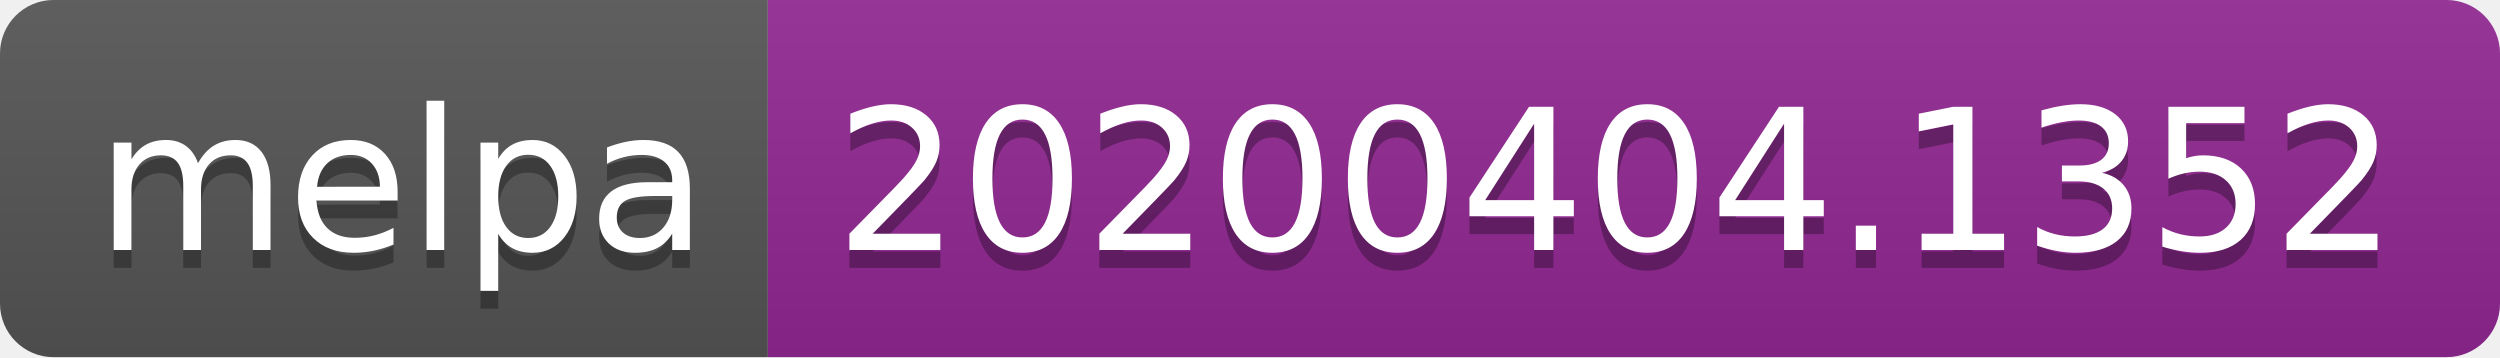
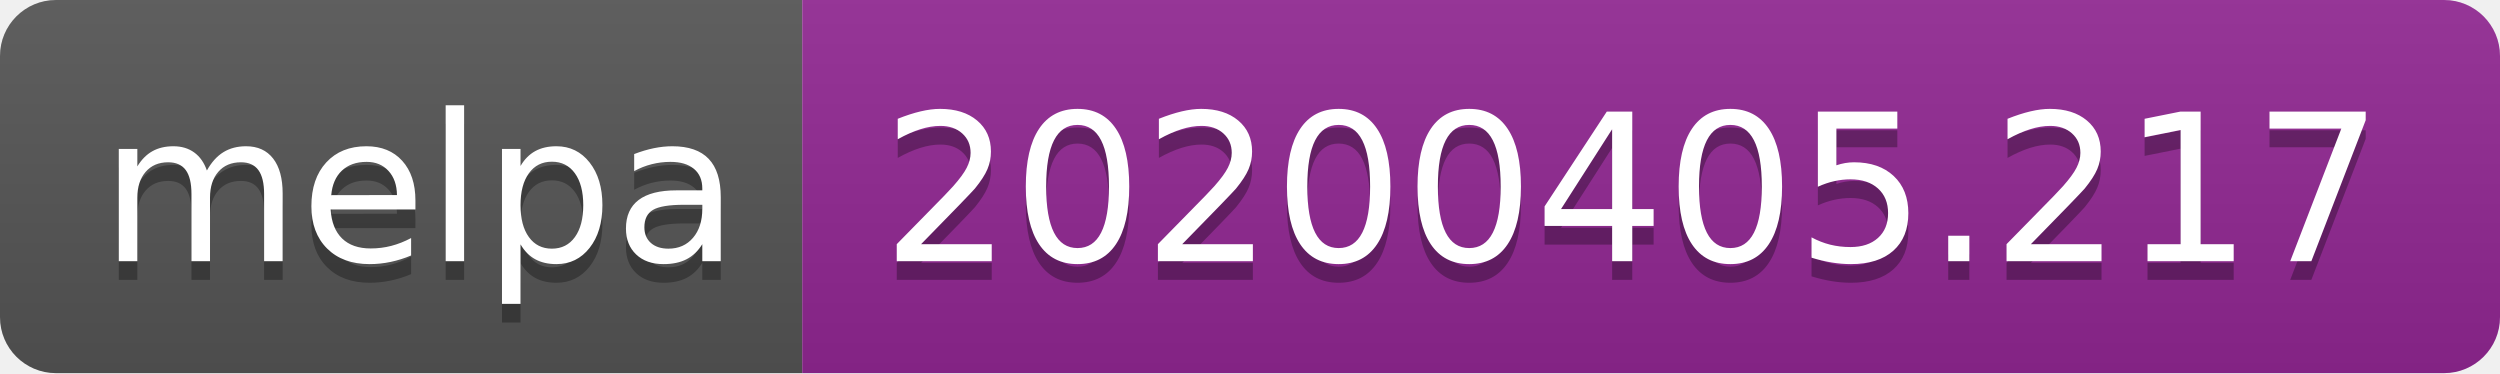
- <svg xmlns="http://www.w3.org/2000/svg" width="140" height="20">
+ <svg xmlns="http://www.w3.org/2000/svg" width="134" height="20">
  <linearGradient id="b" x2="0" y2="100%">
    <stop offset="0" stop-color="#bbb" stop-opacity=".1" />
    <stop offset="1" stop-opacity=".1" />
  </linearGradient>
  <clipPath id="a">
-     <rect width="140" height="20" rx="3" fill="#fff" />
+     <rect width="134" height="20" rx="3" fill="#fff" />
  </clipPath>
  <g clip-path="url(#a)">
    <path fill="#555" d="M0 0h43v20H0z" />
-     <path fill="#922793" d="M43 0h97v20H43z" />
-     <path fill="url(#b)" d="M0 0h140v20H0z" />
+     <path fill="#922793" d="M43 0h91v20H43z" />
+     <path fill="url(#b)" d="M0 0h134v20H0z" />
  </g>
  <g fill="#fff" text-anchor="middle" font-family="DejaVu Sans,Verdana,Geneva,sans-serif" font-size="110">
    <text x="225" y="150" fill="#010101" fill-opacity=".3" transform="scale(.1)" textLength="330">melpa</text>
    <text x="225" y="140" transform="scale(.1)" textLength="330">melpa</text>
-     <text x="905" y="150" fill="#010101" fill-opacity=".3" transform="scale(.1)" textLength="870">20200404.1352</text>
-     <text x="905" y="140" transform="scale(.1)" textLength="870">20200404.1352</text>
+     <text x="875" y="150" fill="#010101" fill-opacity=".3" transform="scale(.1)" textLength="810">20200405.217</text>
+     <text x="875" y="140" transform="scale(.1)" textLength="810">20200405.217</text>
  </g>
</svg>
